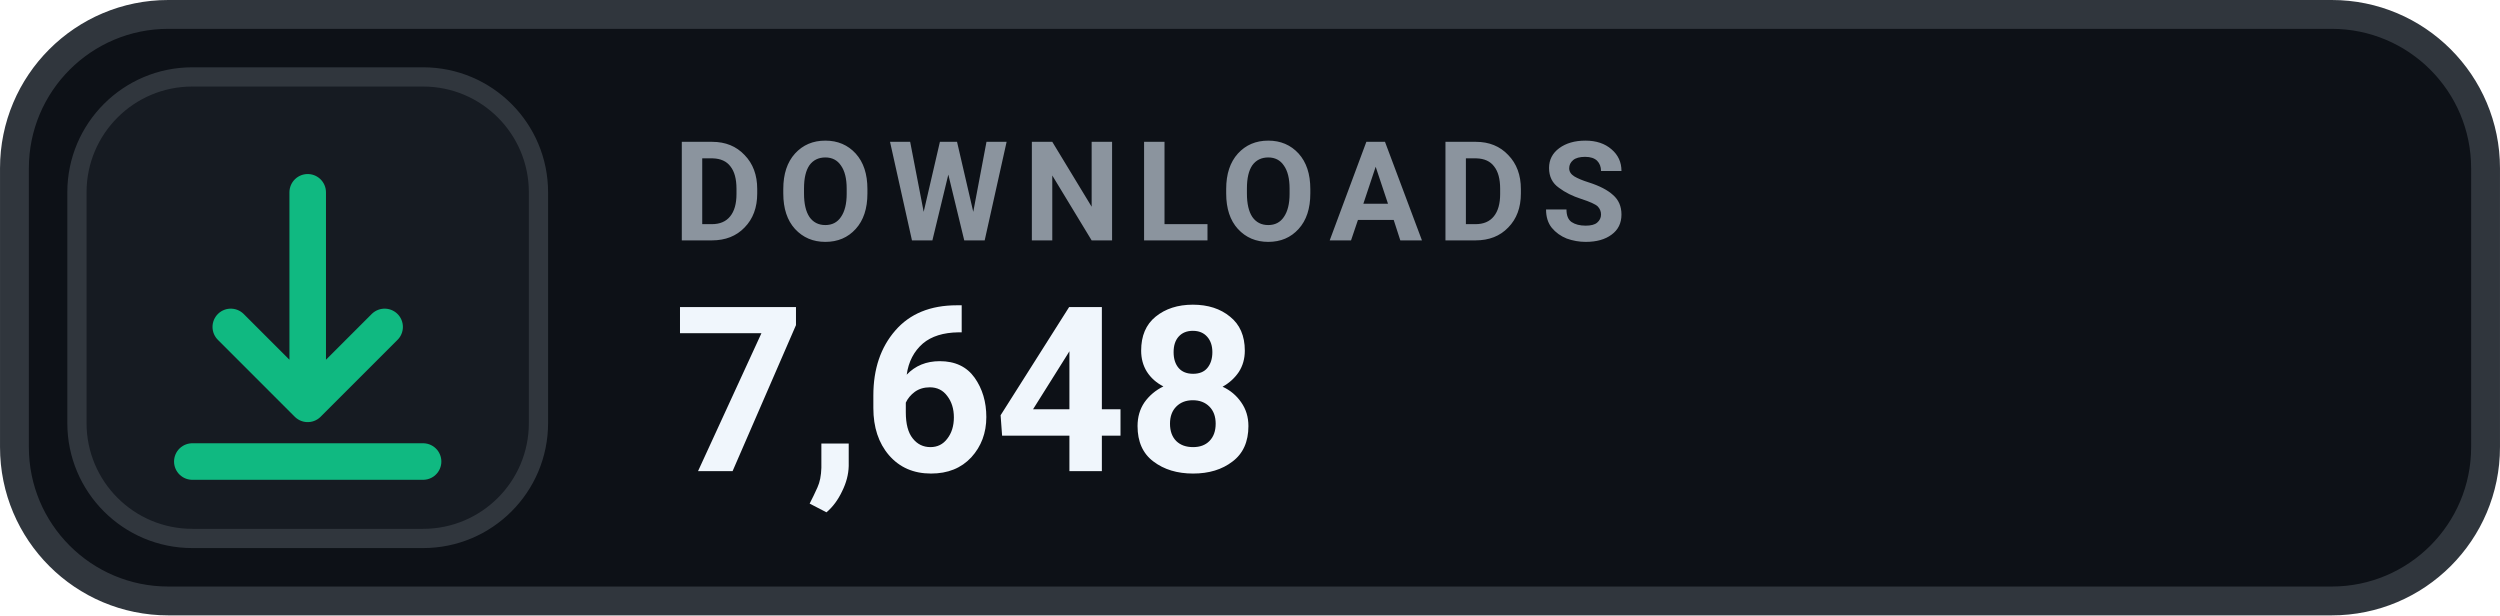
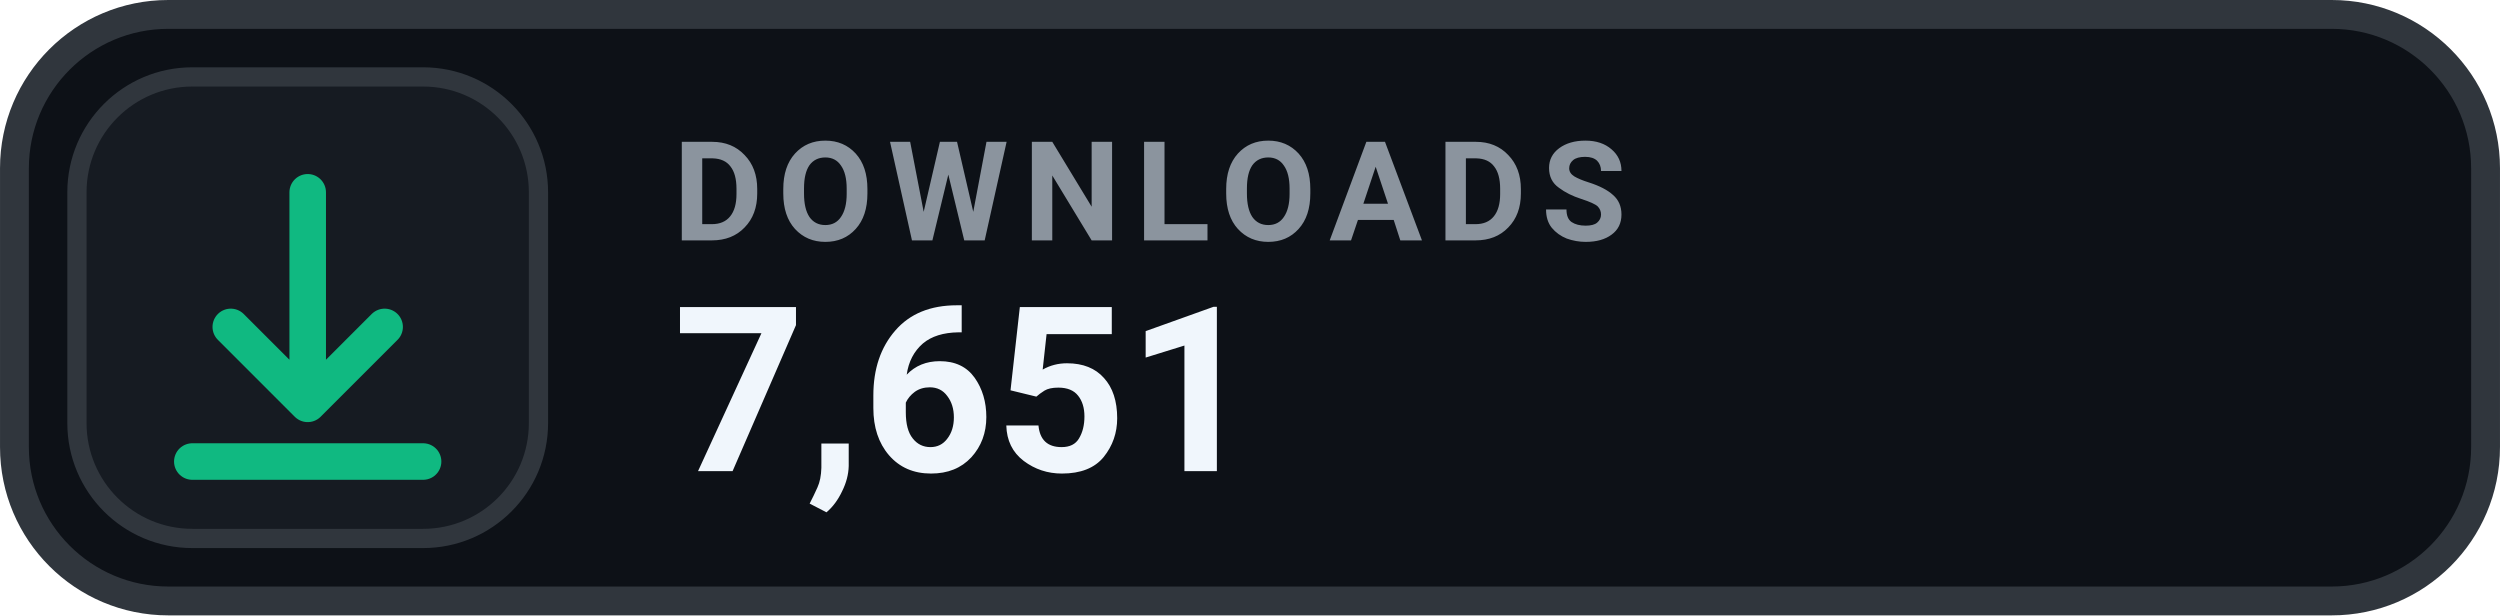
- <svg xmlns="http://www.w3.org/2000/svg" width="126" height="31.015" viewBox="0 0 130 32" role="img" aria-label="DOWNLOADS 7,648">
+ <svg xmlns="http://www.w3.org/2000/svg" width="126" height="31.015" viewBox="0 0 130 32" role="img" aria-label="DOWNLOADS 7,651">
  <rect x=".75" y=".75" width="128.5" height="30.5" rx="8" fill="#0D1117" stroke="#30363D" stroke-width="1.5" />
  <rect x="4" y="4" width="24" height="24" rx="6" fill="#161B22" stroke="#30363D" stroke-width="1" />
  <g transform="translate(16 16)" style="color:#10B981;">
    <path d="M0 -6 v11 m0 0 l4 -4 m-4 4 l-4 -4 M-6 8 h12" fill="none" stroke="currentColor" stroke-width="1.9" stroke-linecap="round" stroke-linejoin="round" />
  </g>
  <text x="35" y="12.5" fill="#8B949E" font-family="-apple-system,BlinkMacSystemFont,'Segoe UI',Roboto,Helvetica,Arial,sans-serif" font-size="7.2" font-weight="700" letter-spacing=".75">DOWNLOADS</text>
-   <text x="35" y="24.5" fill="#F0F6FC" font-family="-apple-system,BlinkMacSystemFont,'Segoe UI',Roboto,Helvetica,Arial,sans-serif" font-size="12" font-weight="700">7,648</text>
+   <text x="35" y="24.5" fill="#F0F6FC" font-family="-apple-system,BlinkMacSystemFont,'Segoe UI',Roboto,Helvetica,Arial,sans-serif" font-size="12" font-weight="700">7,651</text>
</svg>
